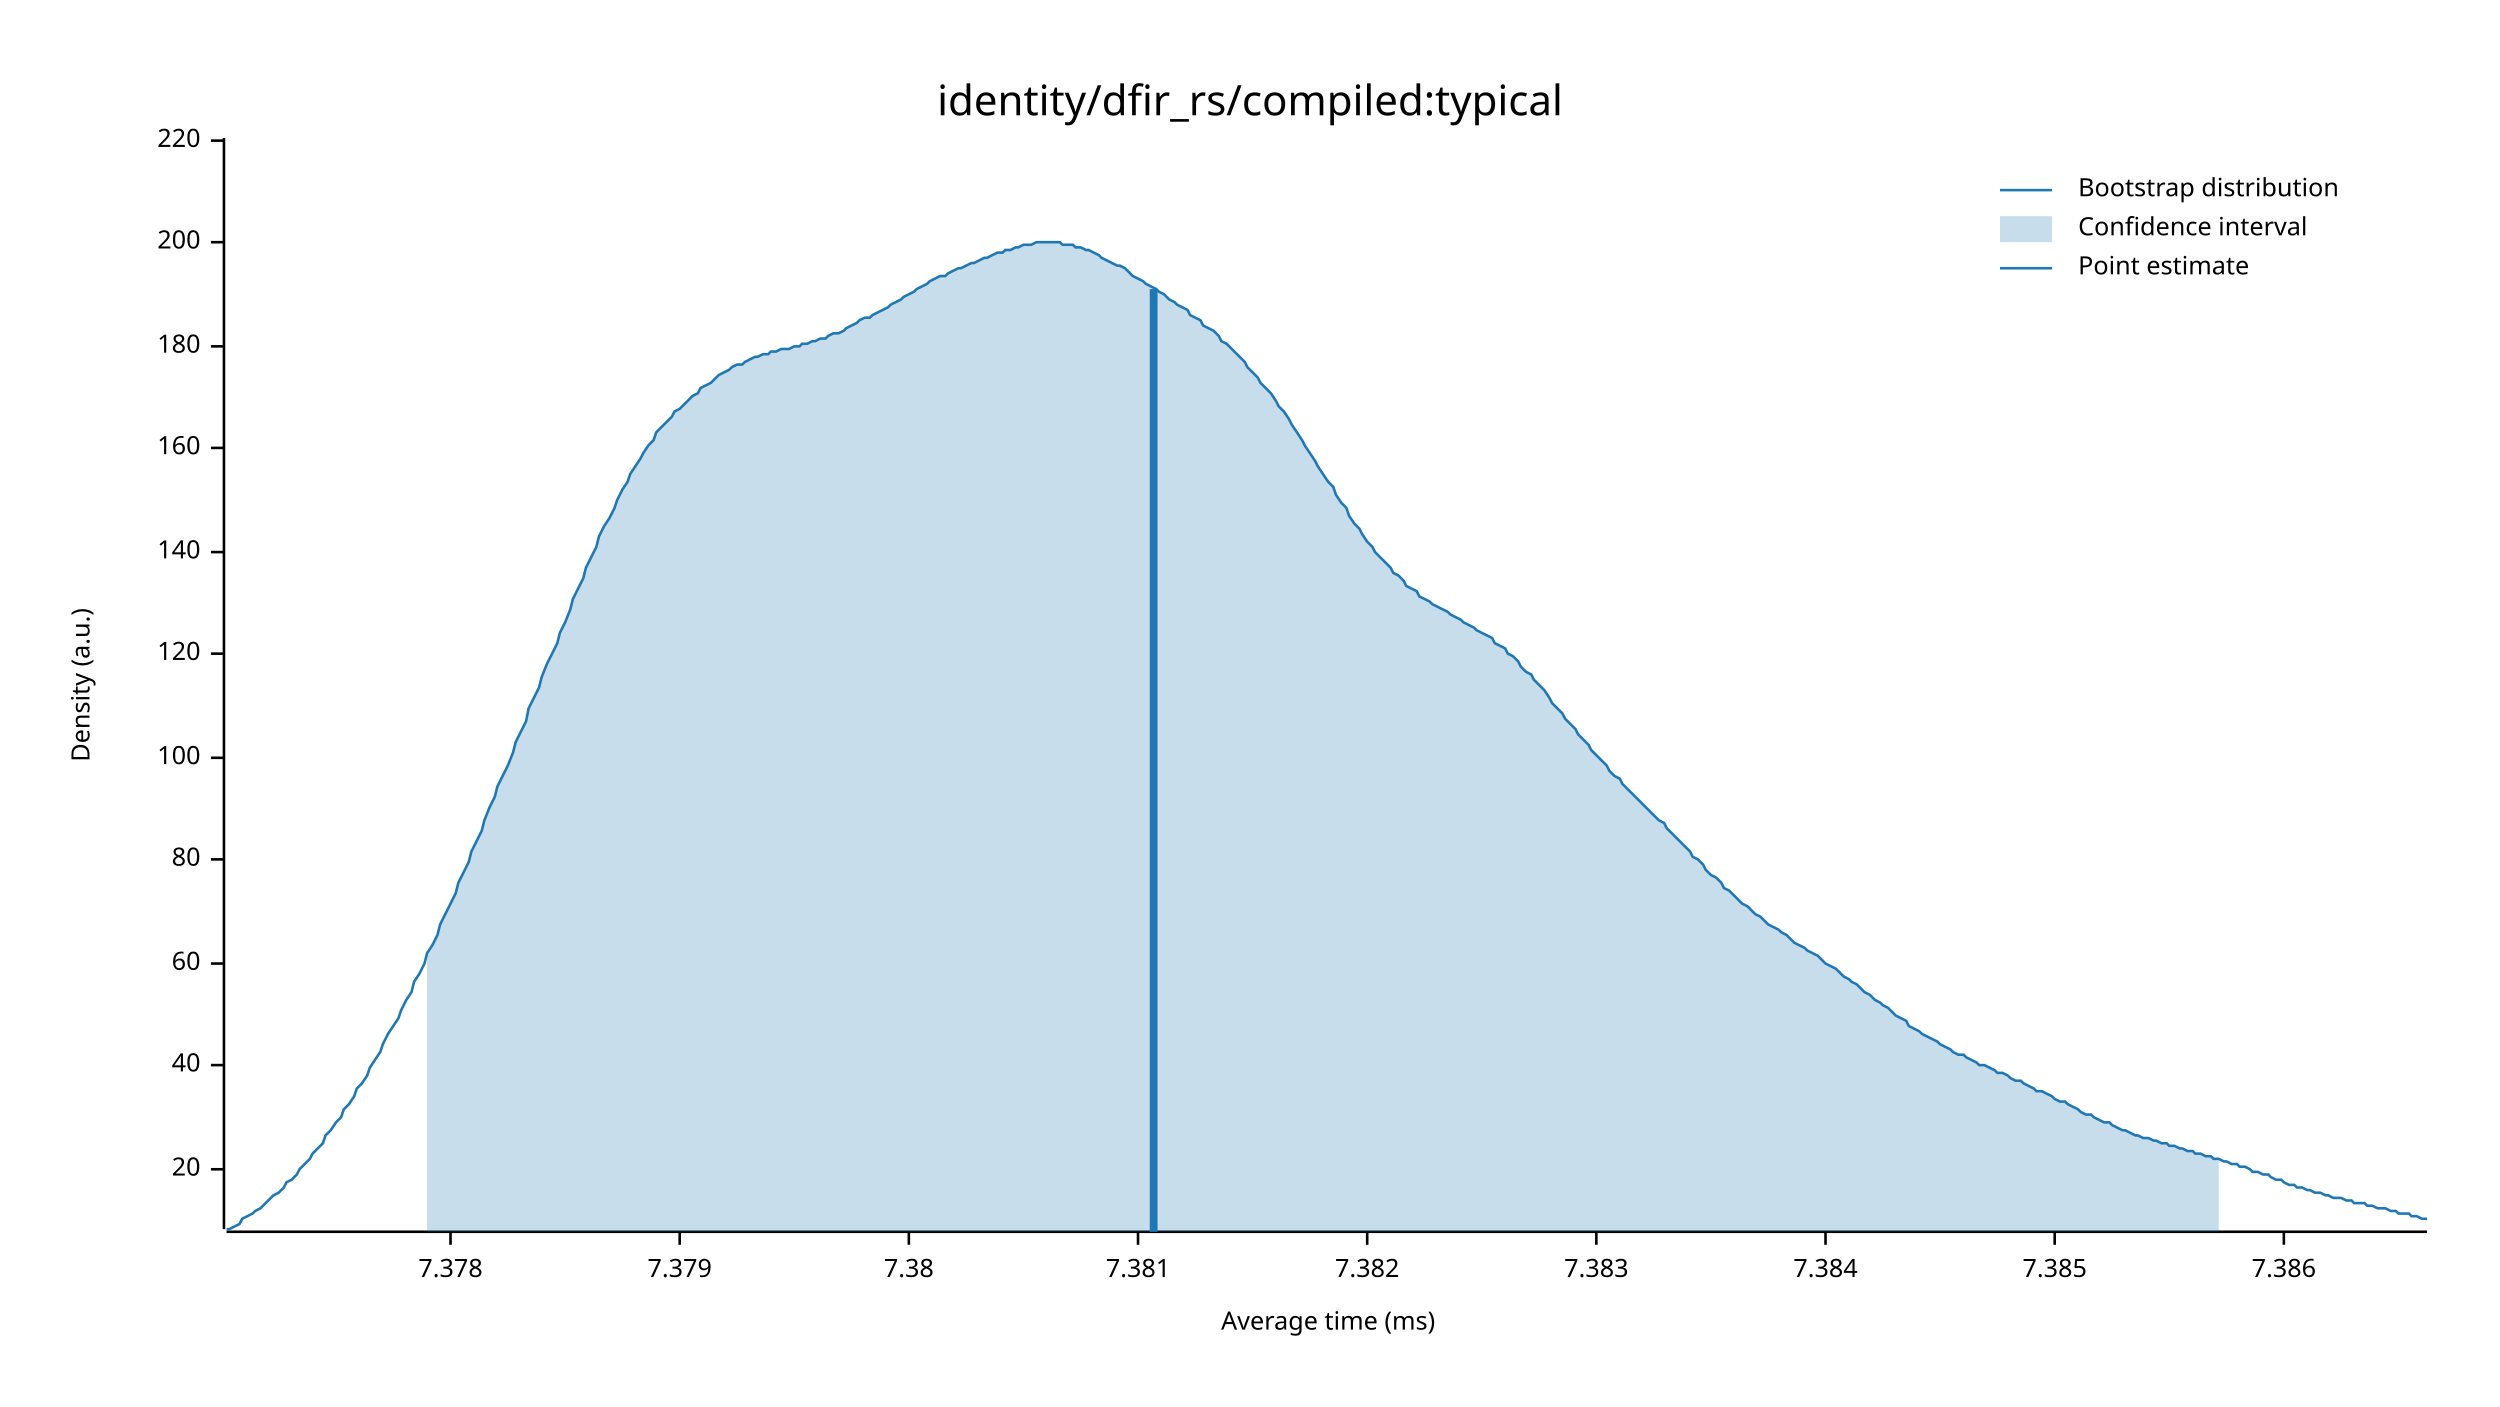
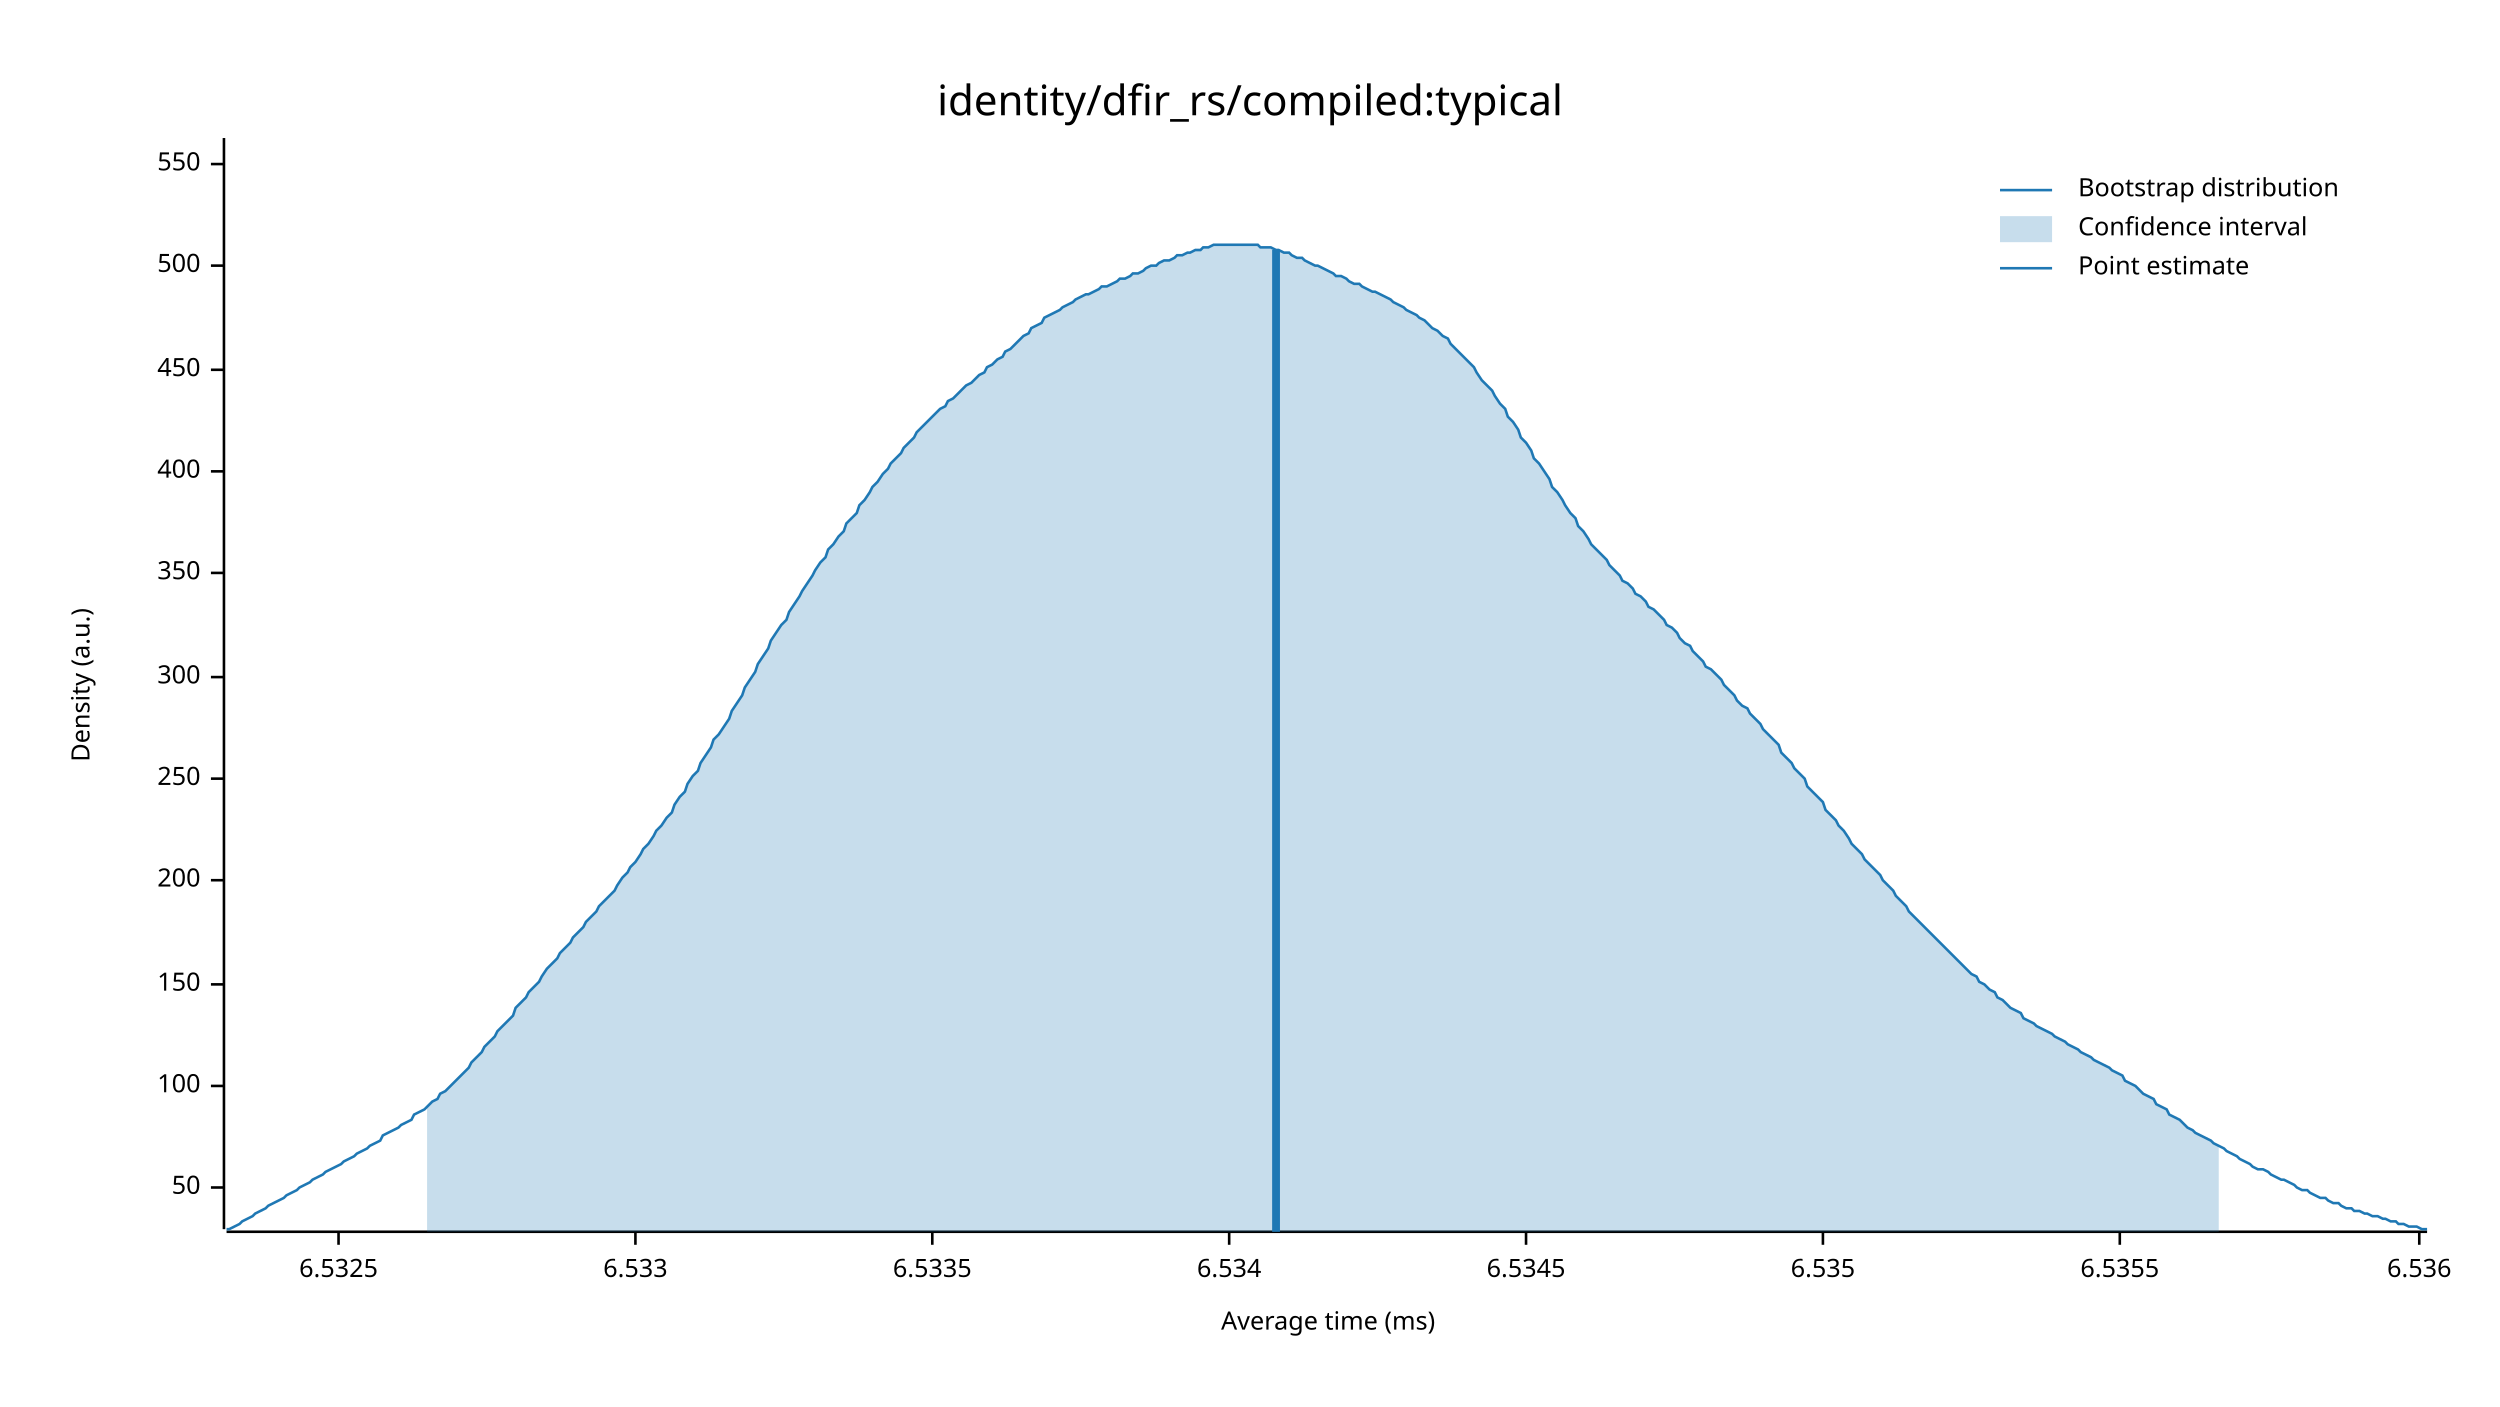
<svg xmlns="http://www.w3.org/2000/svg" width="960" height="540" viewBox="0 0 960 540">
  <text x="480" y="32" dy="0.76em" text-anchor="middle" font-family="sans-serif" font-size="16.129" opacity="1" fill="#000000">
identity/dfir_rs/compiled:typical
</text>
  <text x="27" y="263" dy="0.76em" text-anchor="middle" font-family="sans-serif" font-size="9.677" opacity="1" fill="#000000" transform="rotate(270, 27, 263)">
Density (a.u.)
</text>
  <text x="510" y="513" dy="-0.5ex" text-anchor="middle" font-family="sans-serif" font-size="9.677" opacity="1" fill="#000000">
Average time (ms)
</text>
  <polyline fill="none" opacity="1" stroke="#000000" stroke-width="1" points="86,53 86,472 " />
-   <text x="77" y="449" dy="0.5ex" text-anchor="end" font-family="sans-serif" font-size="9.677" opacity="1" fill="#000000">
- 20
+   <text x="77" y="456" dy="0.5ex" text-anchor="end" font-family="sans-serif" font-size="9.677" opacity="1" fill="#000000">
+ 50
</text>
-   <polyline fill="none" opacity="1" stroke="#000000" stroke-width="1" points="81,449 86,449 " />
-   <text x="77" y="409" dy="0.5ex" text-anchor="end" font-family="sans-serif" font-size="9.677" opacity="1" fill="#000000">
- 40
- </text>
-   <polyline fill="none" opacity="1" stroke="#000000" stroke-width="1" points="81,409 86,409 " />
-   <text x="77" y="370" dy="0.5ex" text-anchor="end" font-family="sans-serif" font-size="9.677" opacity="1" fill="#000000">
- 60
- </text>
-   <polyline fill="none" opacity="1" stroke="#000000" stroke-width="1" points="81,370 86,370 " />
-   <text x="77" y="330" dy="0.5ex" text-anchor="end" font-family="sans-serif" font-size="9.677" opacity="1" fill="#000000">
- 80
- </text>
-   <polyline fill="none" opacity="1" stroke="#000000" stroke-width="1" points="81,330 86,330 " />
-   <text x="77" y="291" dy="0.5ex" text-anchor="end" font-family="sans-serif" font-size="9.677" opacity="1" fill="#000000">
+   <polyline fill="none" opacity="1" stroke="#000000" stroke-width="1" points="81,456 86,456 " />
+   <text x="77" y="417" dy="0.5ex" text-anchor="end" font-family="sans-serif" font-size="9.677" opacity="1" fill="#000000">
100
</text>
-   <polyline fill="none" opacity="1" stroke="#000000" stroke-width="1" points="81,291 86,291 " />
-   <text x="77" y="251" dy="0.5ex" text-anchor="end" font-family="sans-serif" font-size="9.677" opacity="1" fill="#000000">
- 120
+   <polyline fill="none" opacity="1" stroke="#000000" stroke-width="1" points="81,417 86,417 " />
+   <text x="77" y="378" dy="0.5ex" text-anchor="end" font-family="sans-serif" font-size="9.677" opacity="1" fill="#000000">
+ 150
</text>
-   <polyline fill="none" opacity="1" stroke="#000000" stroke-width="1" points="81,251 86,251 " />
-   <text x="77" y="212" dy="0.5ex" text-anchor="end" font-family="sans-serif" font-size="9.677" opacity="1" fill="#000000">
- 140
- </text>
-   <polyline fill="none" opacity="1" stroke="#000000" stroke-width="1" points="81,212 86,212 " />
-   <text x="77" y="172" dy="0.5ex" text-anchor="end" font-family="sans-serif" font-size="9.677" opacity="1" fill="#000000">
- 160
- </text>
-   <polyline fill="none" opacity="1" stroke="#000000" stroke-width="1" points="81,172 86,172 " />
-   <text x="77" y="133" dy="0.5ex" text-anchor="end" font-family="sans-serif" font-size="9.677" opacity="1" fill="#000000">
- 180
- </text>
-   <polyline fill="none" opacity="1" stroke="#000000" stroke-width="1" points="81,133 86,133 " />
-   <text x="77" y="93" dy="0.5ex" text-anchor="end" font-family="sans-serif" font-size="9.677" opacity="1" fill="#000000">
+   <polyline fill="none" opacity="1" stroke="#000000" stroke-width="1" points="81,378 86,378 " />
+   <text x="77" y="338" dy="0.5ex" text-anchor="end" font-family="sans-serif" font-size="9.677" opacity="1" fill="#000000">
200
</text>
-   <polyline fill="none" opacity="1" stroke="#000000" stroke-width="1" points="81,93 86,93 " />
-   <text x="77" y="54" dy="0.5ex" text-anchor="end" font-family="sans-serif" font-size="9.677" opacity="1" fill="#000000">
- 220
+   <polyline fill="none" opacity="1" stroke="#000000" stroke-width="1" points="81,338 86,338 " />
+   <text x="77" y="299" dy="0.5ex" text-anchor="end" font-family="sans-serif" font-size="9.677" opacity="1" fill="#000000">
+ 250
</text>
-   <polyline fill="none" opacity="1" stroke="#000000" stroke-width="1" points="81,54 86,54 " />
+   <polyline fill="none" opacity="1" stroke="#000000" stroke-width="1" points="81,299 86,299 " />
+   <text x="77" y="260" dy="0.5ex" text-anchor="end" font-family="sans-serif" font-size="9.677" opacity="1" fill="#000000">
+ 300
+ </text>
+   <polyline fill="none" opacity="1" stroke="#000000" stroke-width="1" points="81,260 86,260 " />
+   <text x="77" y="220" dy="0.5ex" text-anchor="end" font-family="sans-serif" font-size="9.677" opacity="1" fill="#000000">
+ 350
+ </text>
+   <polyline fill="none" opacity="1" stroke="#000000" stroke-width="1" points="81,220 86,220 " />
+   <text x="77" y="181" dy="0.5ex" text-anchor="end" font-family="sans-serif" font-size="9.677" opacity="1" fill="#000000">
+ 400
+ </text>
+   <polyline fill="none" opacity="1" stroke="#000000" stroke-width="1" points="81,181 86,181 " />
+   <text x="77" y="142" dy="0.5ex" text-anchor="end" font-family="sans-serif" font-size="9.677" opacity="1" fill="#000000">
+ 450
+ </text>
+   <polyline fill="none" opacity="1" stroke="#000000" stroke-width="1" points="81,142 86,142 " />
+   <text x="77" y="102" dy="0.5ex" text-anchor="end" font-family="sans-serif" font-size="9.677" opacity="1" fill="#000000">
+ 500
+ </text>
+   <polyline fill="none" opacity="1" stroke="#000000" stroke-width="1" points="81,102 86,102 " />
+   <text x="77" y="63" dy="0.5ex" text-anchor="end" font-family="sans-serif" font-size="9.677" opacity="1" fill="#000000">
+ 550
+ </text>
+   <polyline fill="none" opacity="1" stroke="#000000" stroke-width="1" points="81,63 86,63 " />
  <polyline fill="none" opacity="1" stroke="#000000" stroke-width="1" points="87,473 932,473 " />
-   <text x="173" y="483" dy="0.76em" text-anchor="middle" font-family="sans-serif" font-size="9.677" opacity="1" fill="#000000">
- 7.378
+   <text x="130" y="483" dy="0.76em" text-anchor="middle" font-family="sans-serif" font-size="9.677" opacity="1" fill="#000000">
+ 6.5325
</text>
-   <polyline fill="none" opacity="1" stroke="#000000" stroke-width="1" points="173,473 173,478 " />
-   <text x="261" y="483" dy="0.76em" text-anchor="middle" font-family="sans-serif" font-size="9.677" opacity="1" fill="#000000">
- 7.379
+   <polyline fill="none" opacity="1" stroke="#000000" stroke-width="1" points="130,473 130,478 " />
+   <text x="244" y="483" dy="0.76em" text-anchor="middle" font-family="sans-serif" font-size="9.677" opacity="1" fill="#000000">
+ 6.533
</text>
-   <polyline fill="none" opacity="1" stroke="#000000" stroke-width="1" points="261,473 261,478 " />
-   <text x="349" y="483" dy="0.76em" text-anchor="middle" font-family="sans-serif" font-size="9.677" opacity="1" fill="#000000">
- 7.38
+   <polyline fill="none" opacity="1" stroke="#000000" stroke-width="1" points="244,473 244,478 " />
+   <text x="358" y="483" dy="0.76em" text-anchor="middle" font-family="sans-serif" font-size="9.677" opacity="1" fill="#000000">
+ 6.5335
</text>
-   <polyline fill="none" opacity="1" stroke="#000000" stroke-width="1" points="349,473 349,478 " />
-   <text x="437" y="483" dy="0.76em" text-anchor="middle" font-family="sans-serif" font-size="9.677" opacity="1" fill="#000000">
- 7.381
+   <polyline fill="none" opacity="1" stroke="#000000" stroke-width="1" points="358,473 358,478 " />
+   <text x="472" y="483" dy="0.76em" text-anchor="middle" font-family="sans-serif" font-size="9.677" opacity="1" fill="#000000">
+ 6.534
</text>
-   <polyline fill="none" opacity="1" stroke="#000000" stroke-width="1" points="437,473 437,478 " />
-   <text x="525" y="483" dy="0.76em" text-anchor="middle" font-family="sans-serif" font-size="9.677" opacity="1" fill="#000000">
- 7.382
+   <polyline fill="none" opacity="1" stroke="#000000" stroke-width="1" points="472,473 472,478 " />
+   <text x="586" y="483" dy="0.76em" text-anchor="middle" font-family="sans-serif" font-size="9.677" opacity="1" fill="#000000">
+ 6.5345
</text>
-   <polyline fill="none" opacity="1" stroke="#000000" stroke-width="1" points="525,473 525,478 " />
-   <text x="613" y="483" dy="0.76em" text-anchor="middle" font-family="sans-serif" font-size="9.677" opacity="1" fill="#000000">
- 7.383
+   <polyline fill="none" opacity="1" stroke="#000000" stroke-width="1" points="586,473 586,478 " />
+   <text x="700" y="483" dy="0.76em" text-anchor="middle" font-family="sans-serif" font-size="9.677" opacity="1" fill="#000000">
+ 6.535
</text>
-   <polyline fill="none" opacity="1" stroke="#000000" stroke-width="1" points="613,473 613,478 " />
-   <text x="701" y="483" dy="0.76em" text-anchor="middle" font-family="sans-serif" font-size="9.677" opacity="1" fill="#000000">
- 7.384
+   <polyline fill="none" opacity="1" stroke="#000000" stroke-width="1" points="700,473 700,478 " />
+   <text x="814" y="483" dy="0.76em" text-anchor="middle" font-family="sans-serif" font-size="9.677" opacity="1" fill="#000000">
+ 6.5355
</text>
-   <polyline fill="none" opacity="1" stroke="#000000" stroke-width="1" points="701,473 701,478 " />
-   <text x="789" y="483" dy="0.76em" text-anchor="middle" font-family="sans-serif" font-size="9.677" opacity="1" fill="#000000">
- 7.385
+   <polyline fill="none" opacity="1" stroke="#000000" stroke-width="1" points="814,473 814,478 " />
+   <text x="929" y="483" dy="0.76em" text-anchor="middle" font-family="sans-serif" font-size="9.677" opacity="1" fill="#000000">
+ 6.536
</text>
-   <polyline fill="none" opacity="1" stroke="#000000" stroke-width="1" points="789,473 789,478 " />
-   <text x="877" y="483" dy="0.76em" text-anchor="middle" font-family="sans-serif" font-size="9.677" opacity="1" fill="#000000">
- 7.386
- </text>
-   <polyline fill="none" opacity="1" stroke="#000000" stroke-width="1" points="877,473 877,478 " />
-   <polyline fill="none" opacity="1" stroke="#1F78B4" stroke-width="1" points="87,472 88,472 90,471 92,470 93,468 95,467 97,466 98,465 100,464 102,462 103,461 105,459 107,458 109,456 110,454 112,453 114,451 115,449 117,447 119,445 120,443 122,441 124,439 125,436 127,434 129,431 131,429 132,426 134,424 136,421 137,418 139,416 141,413 142,410 144,407 146,404 147,401 149,397 151,394 153,391 154,388 156,384 158,381 159,377 161,374 163,370 164,366 166,363 168,359 169,355 171,351 173,347 175,343 176,339 178,335 180,331 181,327 183,323 185,319 186,315 188,310 190,306 191,302 193,298 195,294 197,289 198,285 200,281 202,277 203,272 205,268 207,264 208,260 210,255 212,251 214,247 215,243 217,239 219,234 220,230 222,226 224,222 225,218 227,214 229,210 230,206 232,202 234,199 236,195 237,192 239,188 241,185 242,182 244,179 246,176 247,174 249,171 251,169 252,166 254,164 256,162 258,160 259,158 261,157 263,155 264,154 266,152 268,151 269,149 271,148 273,147 274,146 276,144 278,143 280,142 281,141 283,140 285,140 286,139 288,138 290,137 291,137 293,136 295,136 296,135 298,135 300,134 302,134 303,134 305,133 307,133 308,132 310,132 312,131 313,131 315,130 317,130 318,129 320,128 322,128 324,127 325,126 327,125 329,124 330,123 332,122 334,122 335,121 337,120 339,119 341,118 342,117 344,116 346,115 347,114 349,113 351,112 352,111 354,110 356,109 357,108 359,107 361,106 363,106 364,105 366,104 368,103 369,103 371,102 373,101 374,101 376,100 378,99 379,99 381,98 383,97 385,97 386,96 388,96 390,95 391,95 393,94 395,94 396,94 398,93 400,93 401,93 403,93 405,93 407,93 408,94 410,94 412,94 413,95 415,95 417,96 418,96 420,97 422,98 423,99 425,100 427,101 429,102 430,102 432,103 434,105 435,106 437,107 439,108 440,109 442,110 444,111 445,112 447,113 449,115 451,116 452,117 454,118 456,119 457,121 459,122 461,123 462,125 464,126 466,127 468,129 469,131 471,132 473,134 474,135 476,137 478,139 479,141 481,143 483,145 484,147 486,149 488,151 490,154 491,156 493,158 495,161 496,163 498,166 500,169 501,171 503,174 505,177 506,179 508,182 510,185 512,187 513,190 515,193 517,195 518,198 520,201 522,203 523,205 525,208 527,210 528,212 530,214 532,216 534,218 535,220 537,221 539,223 540,225 542,226 544,227 545,229 547,230 549,231 550,232 552,233 554,234 556,235 557,236 559,237 561,238 562,239 564,240 566,241 567,242 569,243 571,244 573,245 574,247 576,248 578,249 579,251 581,252 583,254 584,256 586,258 588,259 589,261 591,263 593,265 595,268 596,270 598,272 600,274 601,276 603,278 605,280 606,282 608,284 610,286 611,288 613,290 615,292 617,294 618,296 620,298 622,299 623,301 625,303 627,305 628,306 630,308 632,310 633,311 635,313 637,315 639,316 640,318 642,320 644,322 645,323 647,325 649,327 650,329 652,330 654,332 655,334 657,336 659,337 661,339 662,341 664,342 666,344 667,345 669,347 671,348 672,349 674,351 676,352 677,353 679,355 681,356 683,357 684,358 686,359 688,361 689,362 691,363 693,364 694,365 696,366 698,367 700,369 701,370 703,371 705,372 706,373 708,375 710,376 711,377 713,378 715,380 716,381 718,382 720,384 722,385 723,386 725,387 727,389 728,390 730,391 732,392 733,394 735,395 737,396 738,397 740,398 742,399 744,400 745,401 747,402 749,403 750,404 752,405 754,405 755,406 757,407 759,408 760,409 762,409 764,410 766,411 767,412 769,412 771,413 772,414 774,415 776,415 777,416 779,417 781,418 782,419 784,419 786,420 788,421 789,422 791,423 793,423 794,424 796,425 798,426 799,427 801,428 803,428 804,429 806,430 808,431 810,431 811,432 813,433 815,434 816,434 818,435 820,436 821,436 823,437 825,437 827,438 828,438 830,439 832,439 833,440 835,440 837,441 838,441 840,442 842,442 843,443 845,443 847,444 849,444 850,445 852,445 854,446 855,446 857,447 859,447 860,448 862,448 864,449 865,450 867,450 869,451 871,451 872,452 874,453 876,453 877,454 879,455 881,455 882,456 884,456 886,457 887,457 889,458 891,458 893,459 894,459 896,460 898,460 899,460 901,461 903,461 904,462 906,462 908,462 909,463 911,463 913,464 915,464 916,464 918,465 920,465 921,466 923,466 925,466 926,467 928,467 930,468 932,468 " />
-   <polygon opacity="0.25" fill="#1F78B4" points="164,366 166,363 168,359 169,355 171,351 173,347 175,343 176,339 178,335 180,331 181,327 183,323 185,319 186,315 188,310 190,306 191,302 193,298 195,294 197,289 198,285 200,281 202,277 203,272 205,268 207,264 208,260 210,255 212,251 214,247 215,243 217,239 219,234 220,230 222,226 224,222 225,218 227,214 229,210 230,206 232,202 234,199 236,195 237,192 239,188 241,185 242,182 244,179 246,176 247,174 249,171 251,169 252,166 254,164 256,162 258,160 259,158 261,157 263,155 264,154 266,152 268,151 269,149 271,148 273,147 274,146 276,144 278,143 280,142 281,141 283,140 285,140 286,139 288,138 290,137 291,137 293,136 295,136 296,135 298,135 300,134 302,134 303,134 305,133 307,133 308,132 310,132 312,131 313,131 315,130 317,130 318,129 320,128 322,128 324,127 325,126 327,125 329,124 330,123 332,122 334,122 335,121 337,120 339,119 341,118 342,117 344,116 346,115 347,114 349,113 351,112 352,111 354,110 356,109 357,108 359,107 361,106 363,106 364,105 366,104 368,103 369,103 371,102 373,101 374,101 376,100 378,99 379,99 381,98 383,97 385,97 386,96 388,96 390,95 391,95 393,94 395,94 396,94 398,93 400,93 401,93 403,93 405,93 407,93 408,94 410,94 412,94 413,95 415,95 417,96 418,96 420,97 422,98 423,99 425,100 427,101 429,102 430,102 432,103 434,105 435,106 437,107 439,108 440,109 442,110 444,111 445,112 447,113 449,115 451,116 452,117 454,118 456,119 457,121 459,122 461,123 462,125 464,126 466,127 468,129 469,131 471,132 473,134 474,135 476,137 478,139 479,141 481,143 483,145 484,147 486,149 488,151 490,154 491,156 493,158 495,161 496,163 498,166 500,169 501,171 503,174 505,177 506,179 508,182 510,185 512,187 513,190 515,193 517,195 518,198 520,201 522,203 523,205 525,208 527,210 528,212 530,214 532,216 534,218 535,220 537,221 539,223 540,225 542,226 544,227 545,229 547,230 549,231 550,232 552,233 554,234 556,235 557,236 559,237 561,238 562,239 564,240 566,241 567,242 569,243 571,244 573,245 574,247 576,248 578,249 579,251 581,252 583,254 584,256 586,258 588,259 589,261 591,263 593,265 595,268 596,270 598,272 600,274 601,276 603,278 605,280 606,282 608,284 610,286 611,288 613,290 615,292 617,294 618,296 620,298 622,299 623,301 625,303 627,305 628,306 630,308 632,310 633,311 635,313 637,315 639,316 640,318 642,320 644,322 645,323 647,325 649,327 650,329 652,330 654,332 655,334 657,336 659,337 661,339 662,341 664,342 666,344 667,345 669,347 671,348 672,349 674,351 676,352 677,353 679,355 681,356 683,357 684,358 686,359 688,361 689,362 691,363 693,364 694,365 696,366 698,367 700,369 701,370 703,371 705,372 706,373 708,375 710,376 711,377 713,378 715,380 716,381 718,382 720,384 722,385 723,386 725,387 727,389 728,390 730,391 732,392 733,394 735,395 737,396 738,397 740,398 742,399 744,400 745,401 747,402 749,403 750,404 752,405 754,405 755,406 757,407 759,408 760,409 762,409 764,410 766,411 767,412 769,412 771,413 772,414 774,415 776,415 777,416 779,417 781,418 782,419 784,419 786,420 788,421 789,422 791,423 793,423 794,424 796,425 798,426 799,427 801,428 803,428 804,429 806,430 808,431 810,431 811,432 813,433 815,434 816,434 818,435 820,436 821,436 823,437 825,437 827,438 828,438 830,439 832,439 833,440 835,440 837,441 838,441 840,442 842,442 843,443 845,443 847,444 849,444 850,445 852,445 852,473 164,473 " />
-   <polyline fill="none" opacity="1" stroke="#1F78B4" stroke-width="3" points="443,473 443,111 " />
+   <polyline fill="none" opacity="1" stroke="#000000" stroke-width="1" points="929,473 929,478 " />
+   <polyline fill="none" opacity="1" stroke="#1F78B4" stroke-width="1" points="87,472 88,472 90,471 92,470 93,469 95,468 97,467 98,466 100,465 102,464 103,463 105,462 107,461 109,460 110,459 112,458 114,457 115,456 117,455 119,454 120,453 122,452 124,451 125,450 127,449 129,448 131,447 132,446 134,445 136,444 137,443 139,442 141,441 142,440 144,439 146,438 147,436 149,435 151,434 153,433 154,432 156,431 158,430 159,428 161,427 163,426 164,425 166,423 168,422 169,420 171,419 173,417 175,415 176,414 178,412 180,410 181,408 183,406 185,404 186,402 188,400 190,398 191,396 193,394 195,392 197,390 198,387 200,385 202,383 203,381 205,379 207,377 208,375 210,372 212,370 214,368 215,366 217,364 219,362 220,360 222,358 224,356 225,354 227,352 229,350 230,348 232,346 234,344 236,342 237,340 239,337 241,335 242,333 244,331 246,328 247,326 249,324 251,321 252,319 254,317 256,314 258,312 259,309 261,306 263,304 264,301 266,298 268,296 269,293 271,290 273,287 274,284 276,282 278,279 280,276 281,273 283,270 285,267 286,264 288,261 290,258 291,255 293,252 295,249 296,246 298,243 300,240 302,238 303,235 305,232 307,229 308,227 310,224 312,221 313,219 315,216 317,214 318,211 320,209 322,206 324,204 325,201 327,199 329,197 330,194 332,192 334,189 335,187 337,185 339,182 341,180 342,178 344,176 346,174 347,172 349,170 351,168 352,166 354,164 356,162 357,161 359,159 361,157 363,156 364,154 366,153 368,151 369,150 371,148 373,147 374,146 376,144 378,143 379,141 381,140 383,138 385,137 386,135 388,134 390,132 391,131 393,129 395,128 396,126 398,125 400,124 401,122 403,121 405,120 407,119 408,118 410,117 412,116 413,115 415,114 417,113 418,113 420,112 422,111 423,110 425,110 427,109 429,108 430,107 432,107 434,106 435,105 437,105 439,104 440,103 442,102 444,102 445,101 447,100 449,100 451,99 452,98 454,98 456,97 457,97 459,96 461,96 462,95 464,95 466,94 468,94 469,94 471,94 473,94 474,94 476,94 478,94 479,94 481,94 483,94 484,95 486,95 488,95 490,96 491,96 493,97 495,97 496,98 498,99 500,99 501,100 503,101 505,102 506,102 508,103 510,104 512,105 513,106 515,106 517,107 518,108 520,109 522,109 523,110 525,111 527,112 528,112 530,113 532,114 534,115 535,116 537,117 539,118 540,119 542,120 544,121 545,122 547,123 549,125 550,126 552,127 554,129 556,130 557,132 559,134 561,136 562,137 564,139 566,141 567,143 569,146 571,148 573,150 574,152 576,155 578,157 579,160 581,162 583,165 584,168 586,170 588,173 589,176 591,178 593,181 595,184 596,187 598,189 600,192 601,194 603,197 605,199 606,202 608,204 610,207 611,209 613,211 615,213 617,215 618,217 620,219 622,221 623,223 625,224 627,226 628,228 630,229 632,231 633,233 635,234 637,236 639,238 640,240 642,241 644,243 645,245 647,247 649,248 650,250 652,252 654,254 655,256 657,257 659,259 661,261 662,263 664,265 666,267 667,269 669,271 671,272 672,274 674,276 676,278 677,280 679,282 681,284 683,286 684,289 686,291 688,293 689,295 691,297 693,299 694,302 696,304 698,306 700,308 701,311 703,313 705,315 706,317 708,319 710,322 711,324 713,326 715,328 716,330 718,332 720,334 722,336 723,338 725,340 727,342 728,344 730,346 732,348 733,350 735,352 737,354 738,355 740,357 742,359 744,361 745,362 747,364 749,366 750,367 752,369 754,371 755,372 757,374 759,375 760,377 762,378 764,380 766,381 767,383 769,384 771,386 772,387 774,388 776,389 777,391 779,392 781,393 782,394 784,395 786,396 788,397 789,398 791,399 793,400 794,401 796,402 798,403 799,404 801,405 803,406 804,407 806,408 808,409 810,410 811,411 813,412 815,413 816,415 818,416 820,417 821,418 823,420 825,421 827,422 828,424 830,425 832,426 833,428 835,429 837,430 838,431 840,433 842,434 843,435 845,436 847,437 849,438 850,439 852,440 854,441 855,442 857,443 859,444 860,445 862,446 864,447 865,448 867,449 869,449 871,450 872,451 874,452 876,453 877,453 879,454 881,455 882,456 884,457 886,457 887,458 889,459 891,460 893,460 894,461 896,462 898,462 899,463 901,464 903,464 904,465 906,465 908,466 909,466 911,467 913,467 915,468 916,468 918,469 920,469 921,470 923,470 925,471 926,471 928,471 930,472 932,472 " />
+   <polygon opacity="0.25" fill="#1F78B4" points="164,425 166,423 168,422 169,420 171,419 173,417 175,415 176,414 178,412 180,410 181,408 183,406 185,404 186,402 188,400 190,398 191,396 193,394 195,392 197,390 198,387 200,385 202,383 203,381 205,379 207,377 208,375 210,372 212,370 214,368 215,366 217,364 219,362 220,360 222,358 224,356 225,354 227,352 229,350 230,348 232,346 234,344 236,342 237,340 239,337 241,335 242,333 244,331 246,328 247,326 249,324 251,321 252,319 254,317 256,314 258,312 259,309 261,306 263,304 264,301 266,298 268,296 269,293 271,290 273,287 274,284 276,282 278,279 280,276 281,273 283,270 285,267 286,264 288,261 290,258 291,255 293,252 295,249 296,246 298,243 300,240 302,238 303,235 305,232 307,229 308,227 310,224 312,221 313,219 315,216 317,214 318,211 320,209 322,206 324,204 325,201 327,199 329,197 330,194 332,192 334,189 335,187 337,185 339,182 341,180 342,178 344,176 346,174 347,172 349,170 351,168 352,166 354,164 356,162 357,161 359,159 361,157 363,156 364,154 366,153 368,151 369,150 371,148 373,147 374,146 376,144 378,143 379,141 381,140 383,138 385,137 386,135 388,134 390,132 391,131 393,129 395,128 396,126 398,125 400,124 401,122 403,121 405,120 407,119 408,118 410,117 412,116 413,115 415,114 417,113 418,113 420,112 422,111 423,110 425,110 427,109 429,108 430,107 432,107 434,106 435,105 437,105 439,104 440,103 442,102 444,102 445,101 447,100 449,100 451,99 452,98 454,98 456,97 457,97 459,96 461,96 462,95 464,95 466,94 468,94 469,94 471,94 473,94 474,94 476,94 478,94 479,94 481,94 483,94 484,95 486,95 488,95 490,96 491,96 493,97 495,97 496,98 498,99 500,99 501,100 503,101 505,102 506,102 508,103 510,104 512,105 513,106 515,106 517,107 518,108 520,109 522,109 523,110 525,111 527,112 528,112 530,113 532,114 534,115 535,116 537,117 539,118 540,119 542,120 544,121 545,122 547,123 549,125 550,126 552,127 554,129 556,130 557,132 559,134 561,136 562,137 564,139 566,141 567,143 569,146 571,148 573,150 574,152 576,155 578,157 579,160 581,162 583,165 584,168 586,170 588,173 589,176 591,178 593,181 595,184 596,187 598,189 600,192 601,194 603,197 605,199 606,202 608,204 610,207 611,209 613,211 615,213 617,215 618,217 620,219 622,221 623,223 625,224 627,226 628,228 630,229 632,231 633,233 635,234 637,236 639,238 640,240 642,241 644,243 645,245 647,247 649,248 650,250 652,252 654,254 655,256 657,257 659,259 661,261 662,263 664,265 666,267 667,269 669,271 671,272 672,274 674,276 676,278 677,280 679,282 681,284 683,286 684,289 686,291 688,293 689,295 691,297 693,299 694,302 696,304 698,306 700,308 701,311 703,313 705,315 706,317 708,319 710,322 711,324 713,326 715,328 716,330 718,332 720,334 722,336 723,338 725,340 727,342 728,344 730,346 732,348 733,350 735,352 737,354 738,355 740,357 742,359 744,361 745,362 747,364 749,366 750,367 752,369 754,371 755,372 757,374 759,375 760,377 762,378 764,380 766,381 767,383 769,384 771,386 772,387 774,388 776,389 777,391 779,392 781,393 782,394 784,395 786,396 788,397 789,398 791,399 793,400 794,401 796,402 798,403 799,404 801,405 803,406 804,407 806,408 808,409 810,410 811,411 813,412 815,413 816,415 818,416 820,417 821,418 823,420 825,421 827,422 828,424 830,425 832,426 833,428 835,429 837,430 838,431 840,433 842,434 843,435 845,436 847,437 849,438 850,439 852,440 852,473 164,473 " />
+   <polyline fill="none" opacity="1" stroke="#1F78B4" stroke-width="3" points="490,473 490,96 " />
  <text x="798" y="68" dy="0.76em" text-anchor="start" font-family="sans-serif" font-size="9.677" opacity="1" fill="#000000">
Bootstrap distribution
</text>
  <text x="798" y="83" dy="0.76em" text-anchor="start" font-family="sans-serif" font-size="9.677" opacity="1" fill="#000000">
Confidence interval
</text>
  <text x="798" y="98" dy="0.76em" text-anchor="start" font-family="sans-serif" font-size="9.677" opacity="1" fill="#000000">
Point estimate
</text>
  <polyline fill="none" opacity="1" stroke="#1F78B4" stroke-width="1" points="768,73 788,73 " />
  <rect x="768" y="83" width="20" height="10" opacity="0.25" fill="#1F78B4" stroke="none" />
  <polyline fill="none" opacity="1" stroke="#1F78B4" stroke-width="1" points="768,103 788,103 " />
</svg>
